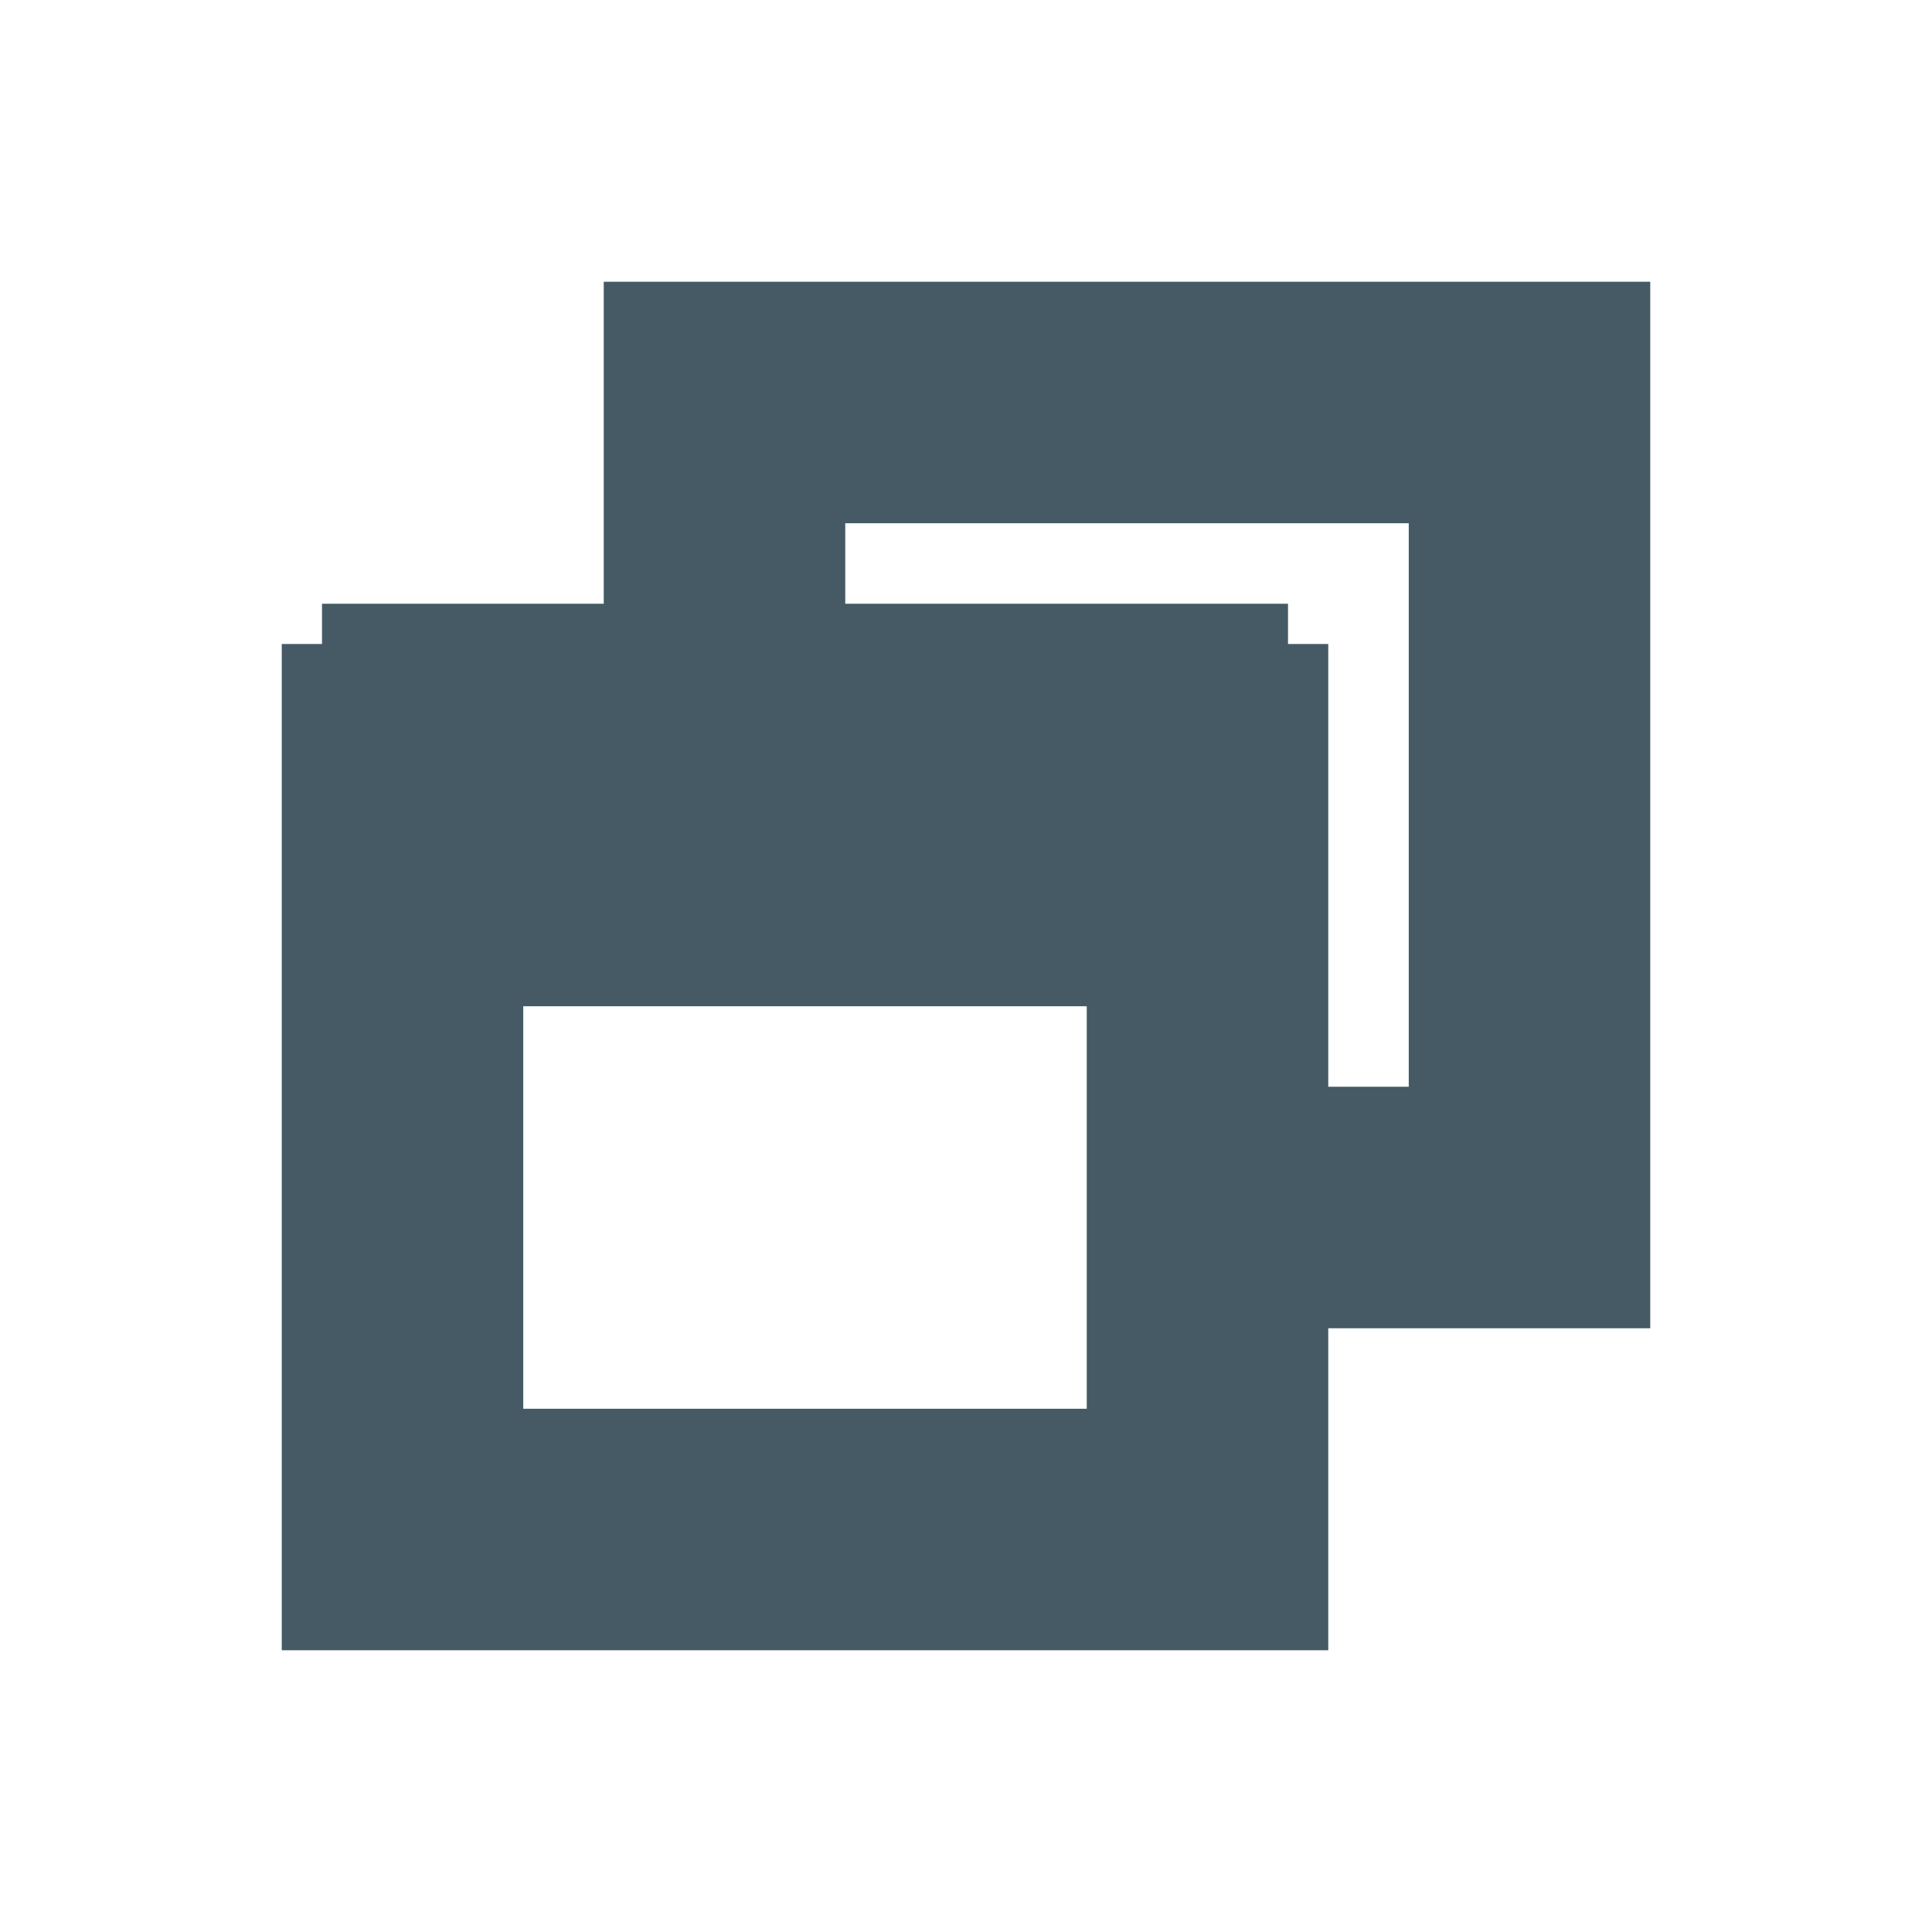
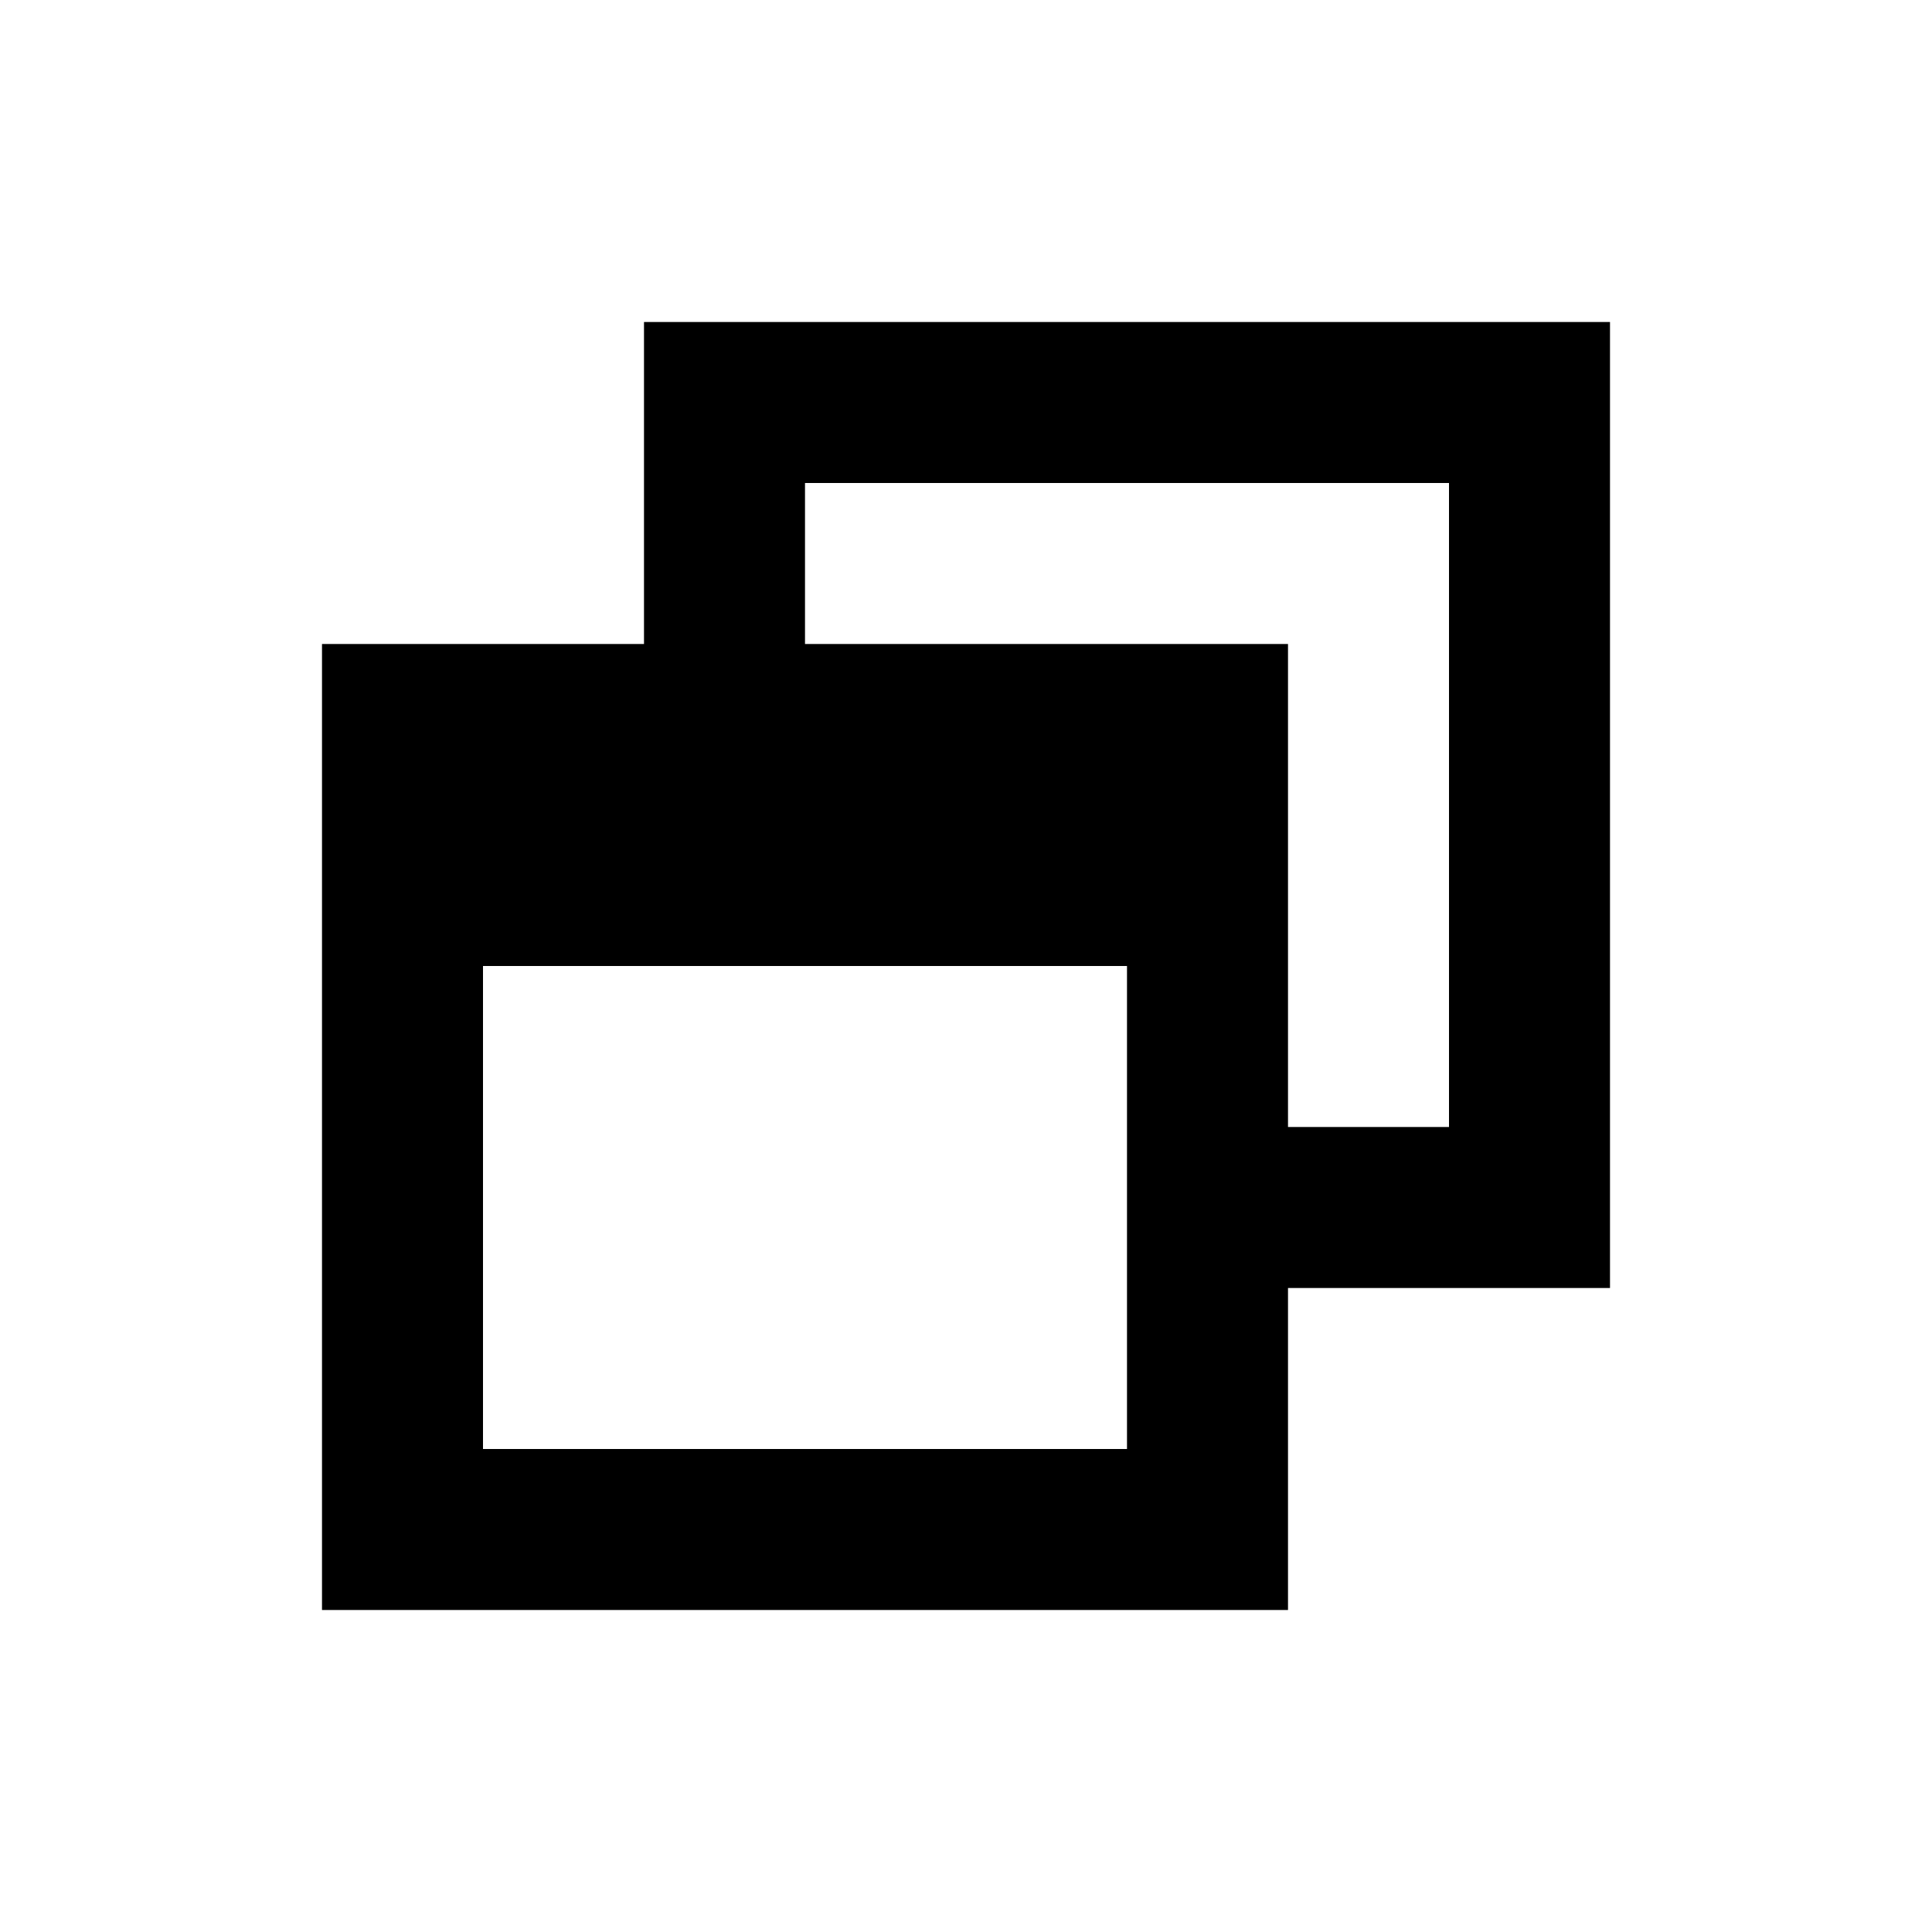
<svg xmlns="http://www.w3.org/2000/svg" viewBox="0 0 24 24">
-   <path class="Primary" d="M4,8H8V4H20V16H16V20H4V8M16,8V14H18V6H10V8H16M6,12V18H14V12H6Z" fill="#455A64" stroke="#455A64" />
+   <path class="Primary" d="M4,8H8V4H20V16H16V20H4V8M16,8V14H18V6H10V8H16M6,12V18H14V12H6Z" />
</svg>
